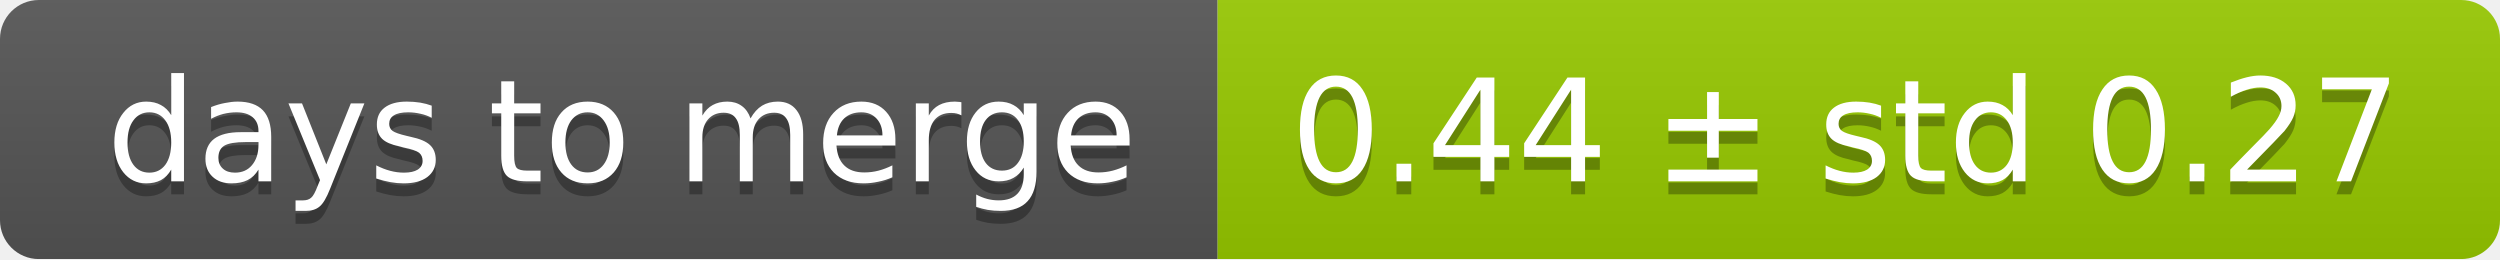
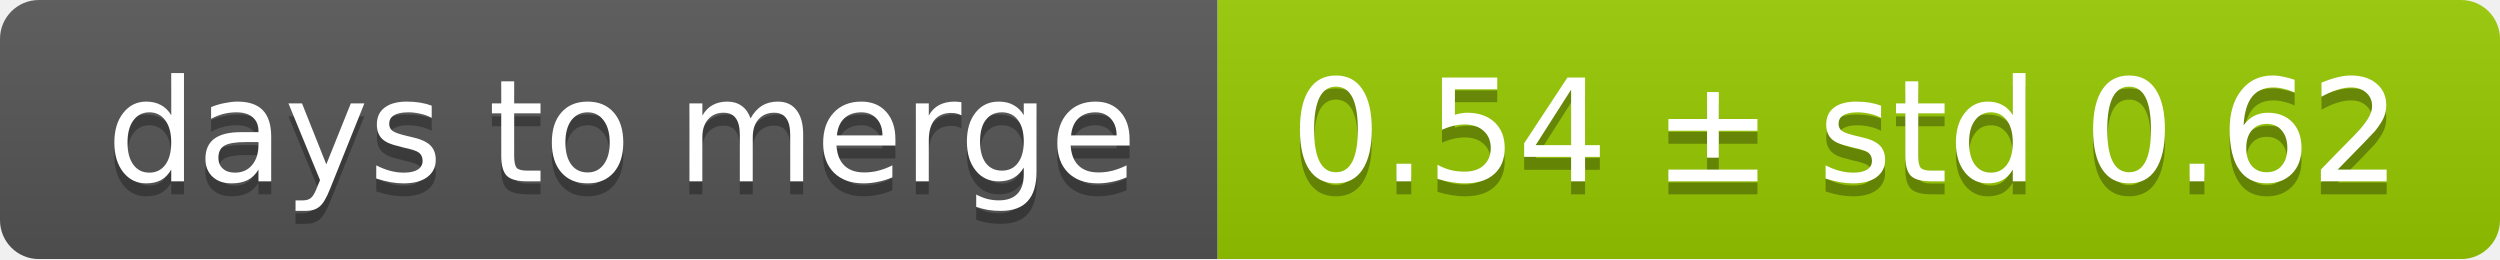
<svg xmlns="http://www.w3.org/2000/svg" width="193" height="20">
  <linearGradient id="smooth" x2="0" y2="100%">
    <stop offset="0" stop-color="#bbb" stop-opacity=".1" />
    <stop offset="1" stop-opacity=".1" />
  </linearGradient>
  <mask id="round">
    <rect width="193" height="20" rx="3" fill="#fff" />
  </mask>
  <g mask="url(#round)">
    <rect width="94" height="20" fill="#555" />
    <rect x="94" width="99" height="20" fill="#97ca00" />
    <rect width="193" height="20" fill="url(#smooth)" />
  </g>
  <g fill="#fff" text-anchor="middle" font-family="DejaVu Sans,Verdana,Geneva,sans-serif" font-size="11">
    <text x="48" y="15" fill="#010101" fill-opacity=".3">days to merge</text>
    <text x="48" y="14">days to merge</text>
-     <text x="142.5" y="15" fill="#010101" fill-opacity=".3">0.44 ± std 0.27</text>
-     <text x="142.5" y="14">0.44 ± std 0.27</text>
+     <text x="142.5" y="15" fill="#010101" fill-opacity=".3">0.54 ± std 0.62</text>
+     <text x="142.5" y="14">0.54 ± std 0.62</text>
  </g>
</svg>
